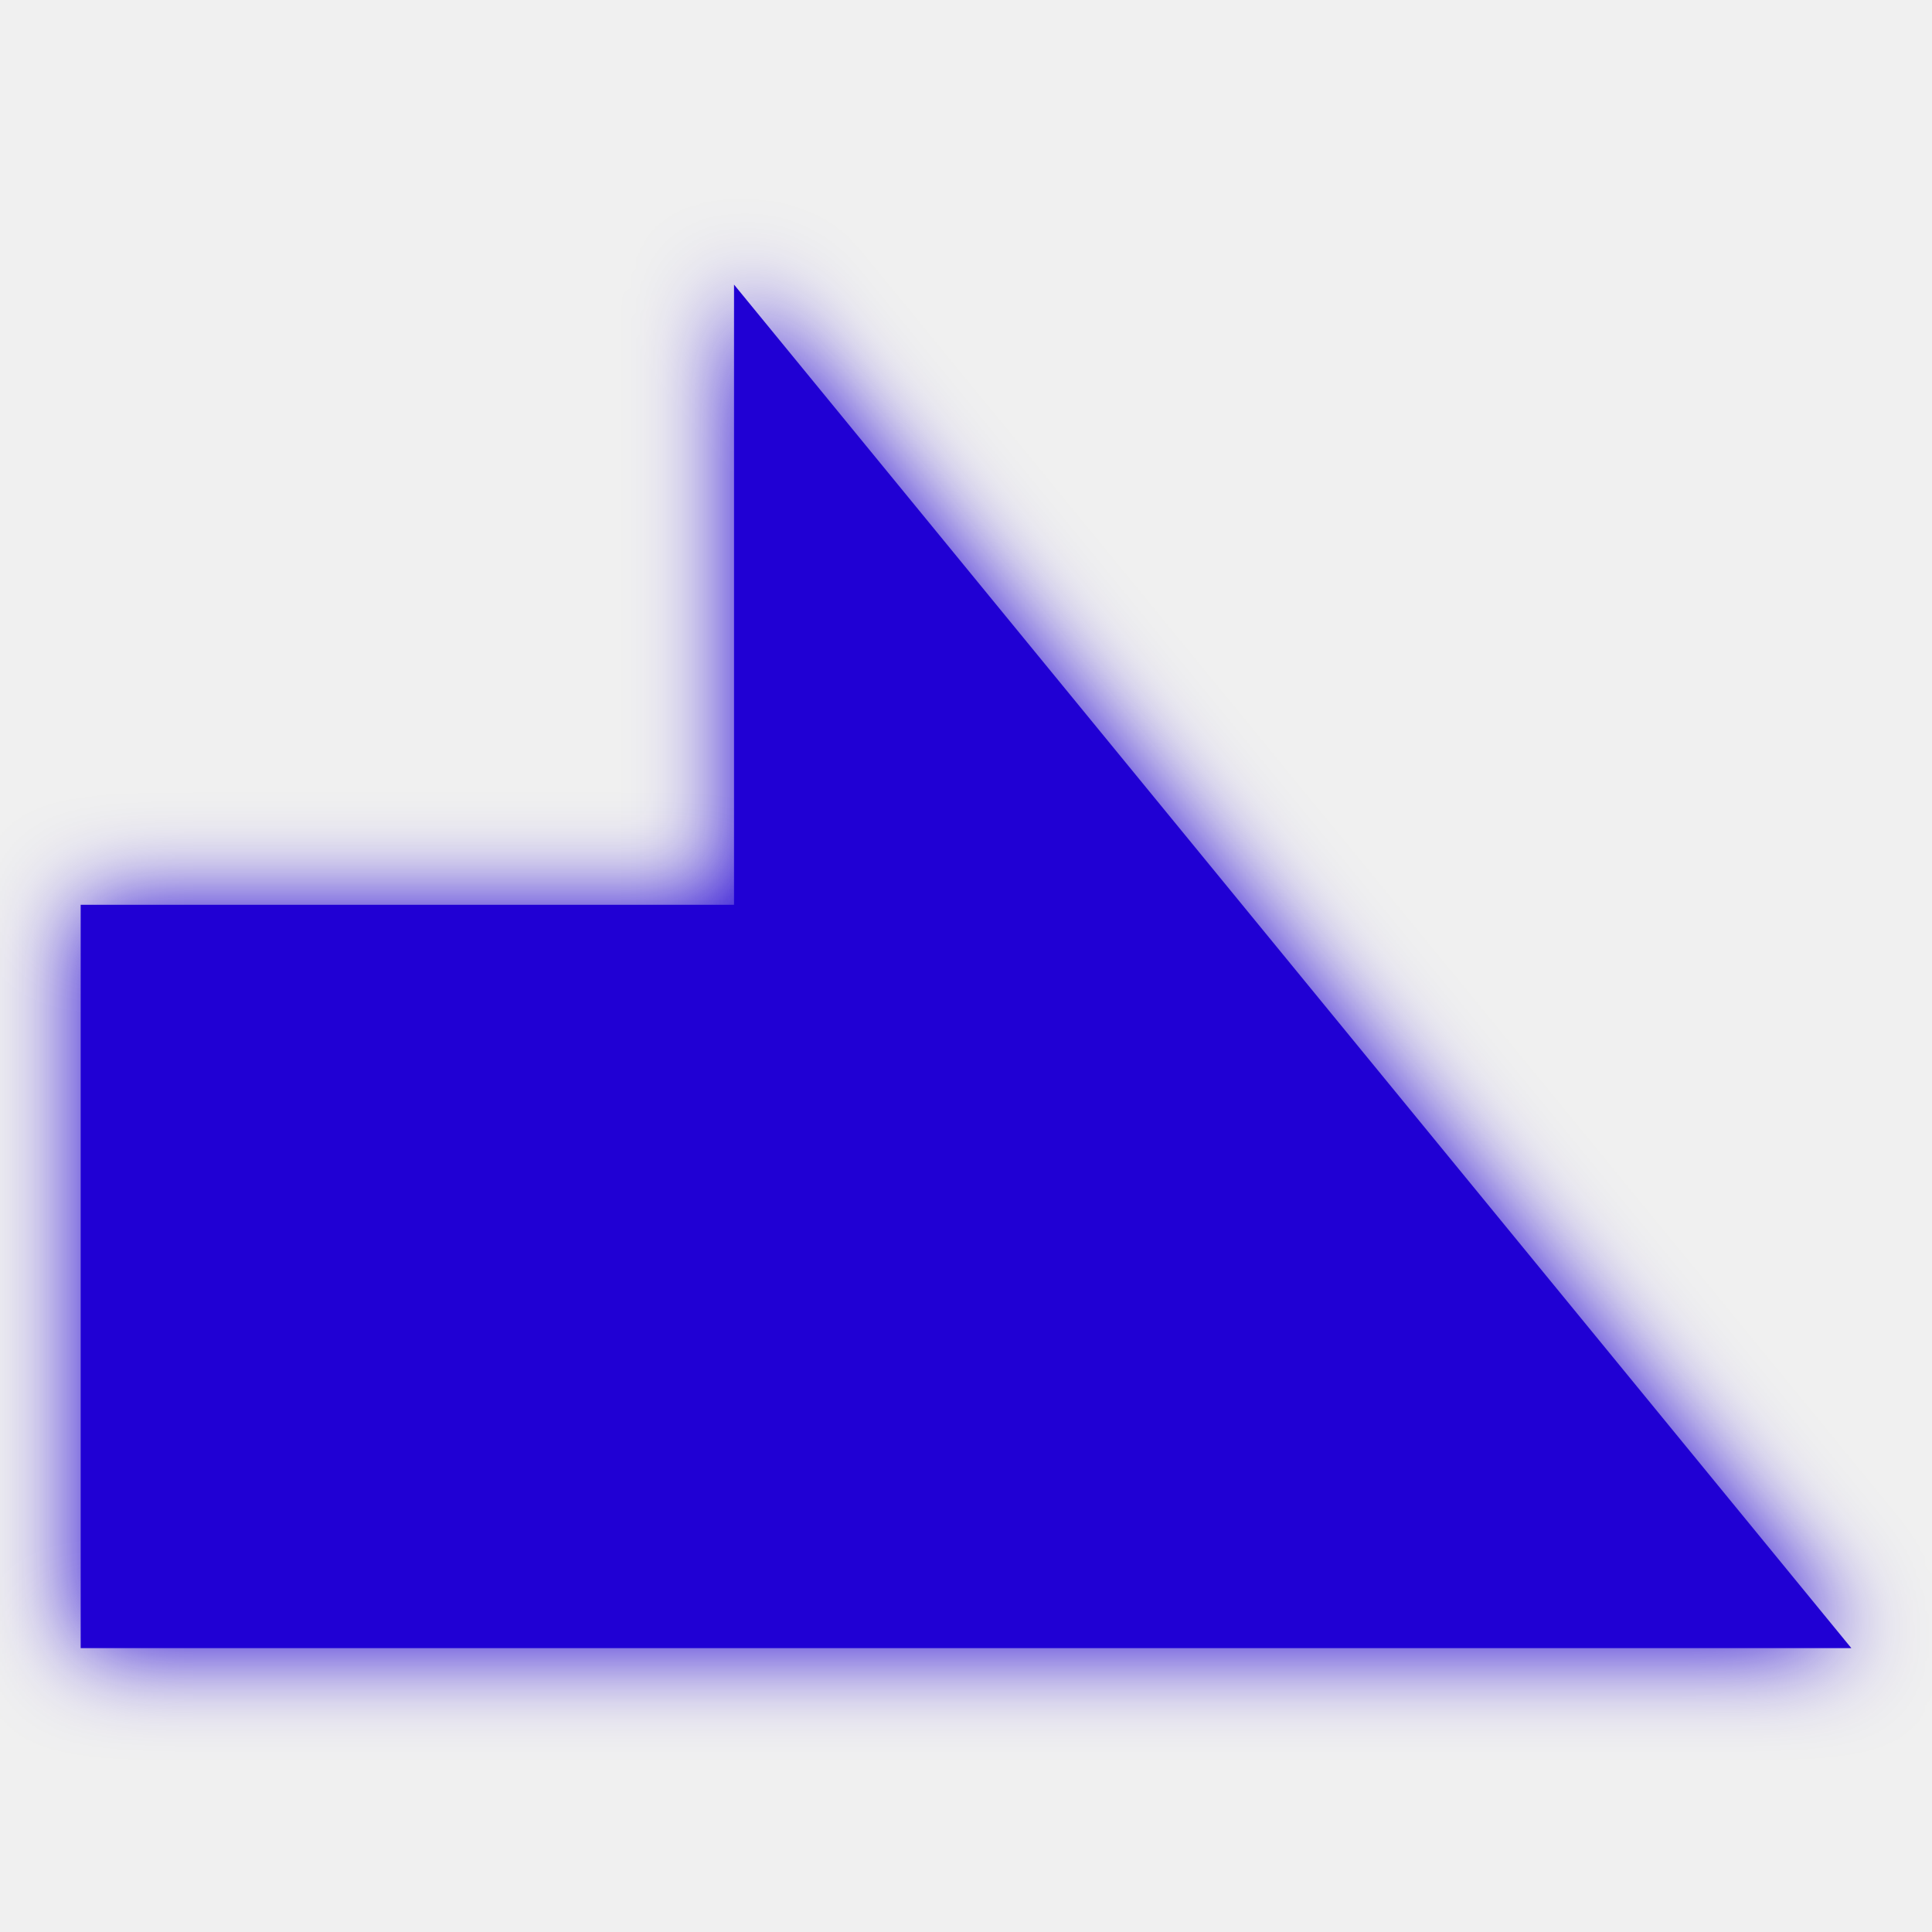
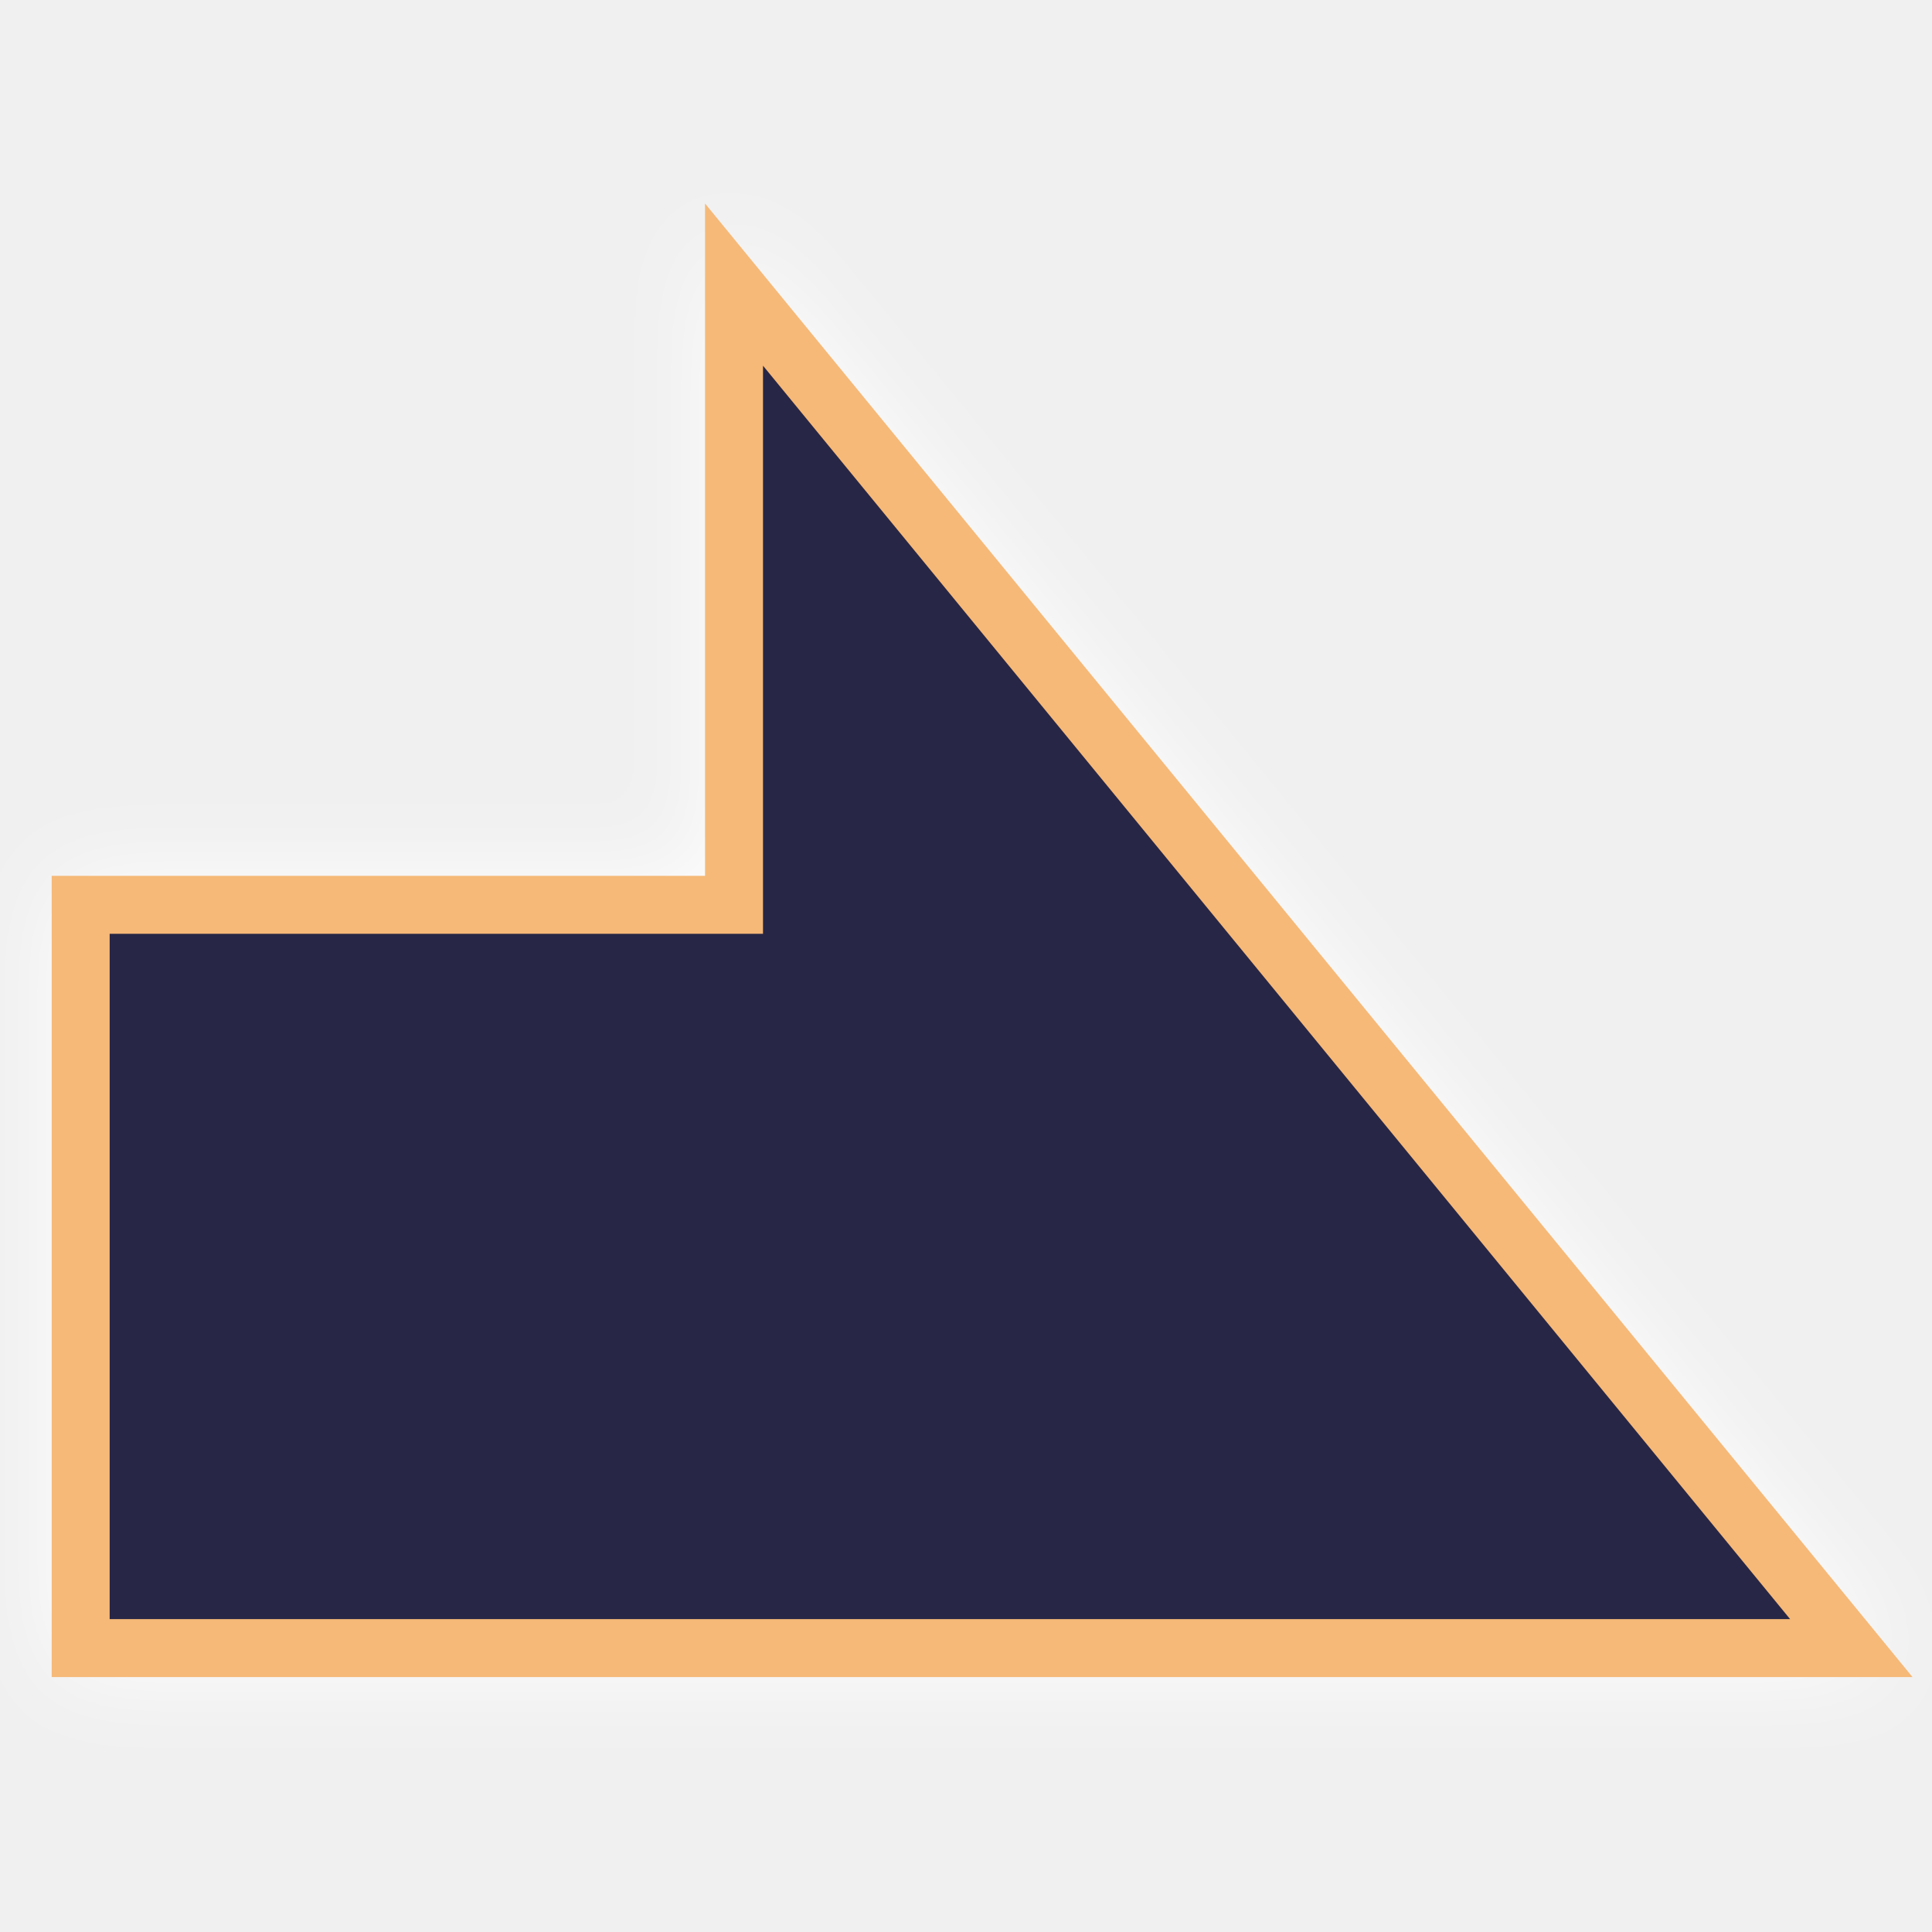
<svg xmlns="http://www.w3.org/2000/svg" version="1.1" id="svg996" width="100" height="100" viewBox="0 0 100 100">
  <defs id="defs1000">
    <clipPath clipPathUnits="userSpaceOnUse" id="clipPath1632">
      <text id="text1636" y="80.61" x="23.714" style="font-style:normal;font-variant:normal;font-weight:normal;font-stretch:normal;font-size:113.792px;line-height:1.25;font-family:Helvetica;-inkscape-font-specification:Helvetica;letter-spacing:0px;word-spacing:0px;fill:#4296f3;fill-opacity:1;stroke:#000000;stroke-width:2.845;stroke-opacity:1" xml:space="preserve">
        <tspan style="font-style:normal;font-variant:normal;font-weight:bold;font-stretch:condensed;font-family:'Helvetica Neue';-inkscape-font-specification:'Helvetica Neue Bold Condensed';fill:#4296f3;fill-opacity:1;stroke:#000000;stroke-width:2.845;stroke-opacity:1" y="80.61" x="23.714" id="tspan1634">x</tspan>
      </text>
    </clipPath>
    <clipPath clipPathUnits="userSpaceOnUse" id="clipPath1650">
      <text id="text1654" y="197.397" x="140.038" style="font-style:normal;font-variant:normal;font-weight:normal;font-stretch:normal;font-size:16.769px;line-height:1.25;font-family:Helvetica;-inkscape-font-specification:Helvetica;letter-spacing:0px;word-spacing:0px;fill:#4296f3;fill-opacity:1;stroke:#000000;stroke-width:0.419;stroke-opacity:1" xml:space="preserve">
        <tspan style="font-style:normal;font-variant:normal;font-weight:bold;font-stretch:condensed;font-family:'Helvetica Neue';-inkscape-font-specification:'Helvetica Neue Bold Condensed';fill:#4296f3;fill-opacity:1;stroke:#000000;stroke-width:0.419;stroke-opacity:1" y="197.397" x="140.038" id="tspan1652">x</tspan>
      </text>
    </clipPath>
    <clipPath clipPathUnits="userSpaceOnUse" id="clipPath907">
      <path style="fill:#f39e42;fill-opacity:1;stroke:#000000;stroke-width:2.846;stroke-linecap:butt;stroke-linejoin:miter;stroke-miterlimit:4;stroke-dasharray:none;stroke-opacity:1" d="M 95.13,77.874 H 15.993 L 54.73,25.05 v 22.862 h 40.4 z" id="path909" />
    </clipPath>
    <filter style="color-interpolation-filters:sRGB" id="backFilter" x="-0.152" width="1.304" y="-0.099" height="1.198">
      <feGaussianBlur stdDeviation="2.433" id="gaussianBlurBack" />
    </filter>
  </defs>
  <g style="fill:#d40000;fill-opacity:1" id="g885">
-     <g id="g997" transform="matrix(-1,0,0,1,100,0)" style="fill:#ffffff;fill-opacity:1;stroke:#ffffff;stroke-width:2.0;stroke-opacity:1;filter:url(#backFilter);">
-       <path id="main_path" d="M 62.007,14.731 4.176,85.306 H 95.824 V 46.833 H 62.007 Z" style="fill:#2000d4;fill-opacity:1;stroke:none;stroke-width:1.636px;stroke-linecap:butt;stroke-linejoin:miter;stroke-opacity:1" />
-     </g>
-     <g id="g997" transform="matrix(-1,0,0,1,100,0)" style="fill:#272646;fill-opacity:1;stroke:#f6b977;stroke-width:3;stroke-opacity:1;stroke-miterlimit:4;stroke-dasharray:none">
-       <path id="main_path" d="M 62.007,14.731 4.176,85.306 H 95.824 V 46.833 H 62.007 Z" style="fill:#2000d4;fill-opacity:1;stroke:none;stroke-width:1.636px;stroke-linecap:butt;stroke-linejoin:miter;stroke-opacity:1" />
-     </g>
+     <path style="fill:#ffffff;fill-opacity:1;stroke:#ffffff;stroke-width:2.0;stroke-opacity:1;filter:url(#backFilter);" d="M 37.993,14.731 95.824,85.306 H 4.176 V 46.833 h 33.817 z" id="main_path" />
+     <path style="fill:#272646;fill-opacity:1;stroke:#f6b977;stroke-width:3;stroke-opacity:1;stroke-miterlimit:4;stroke-dasharray:none" d="M 37.993,14.731 95.824,85.306 H 4.176 V 46.833 h 33.817 z" id="main_path" />
  </g>
</svg>
